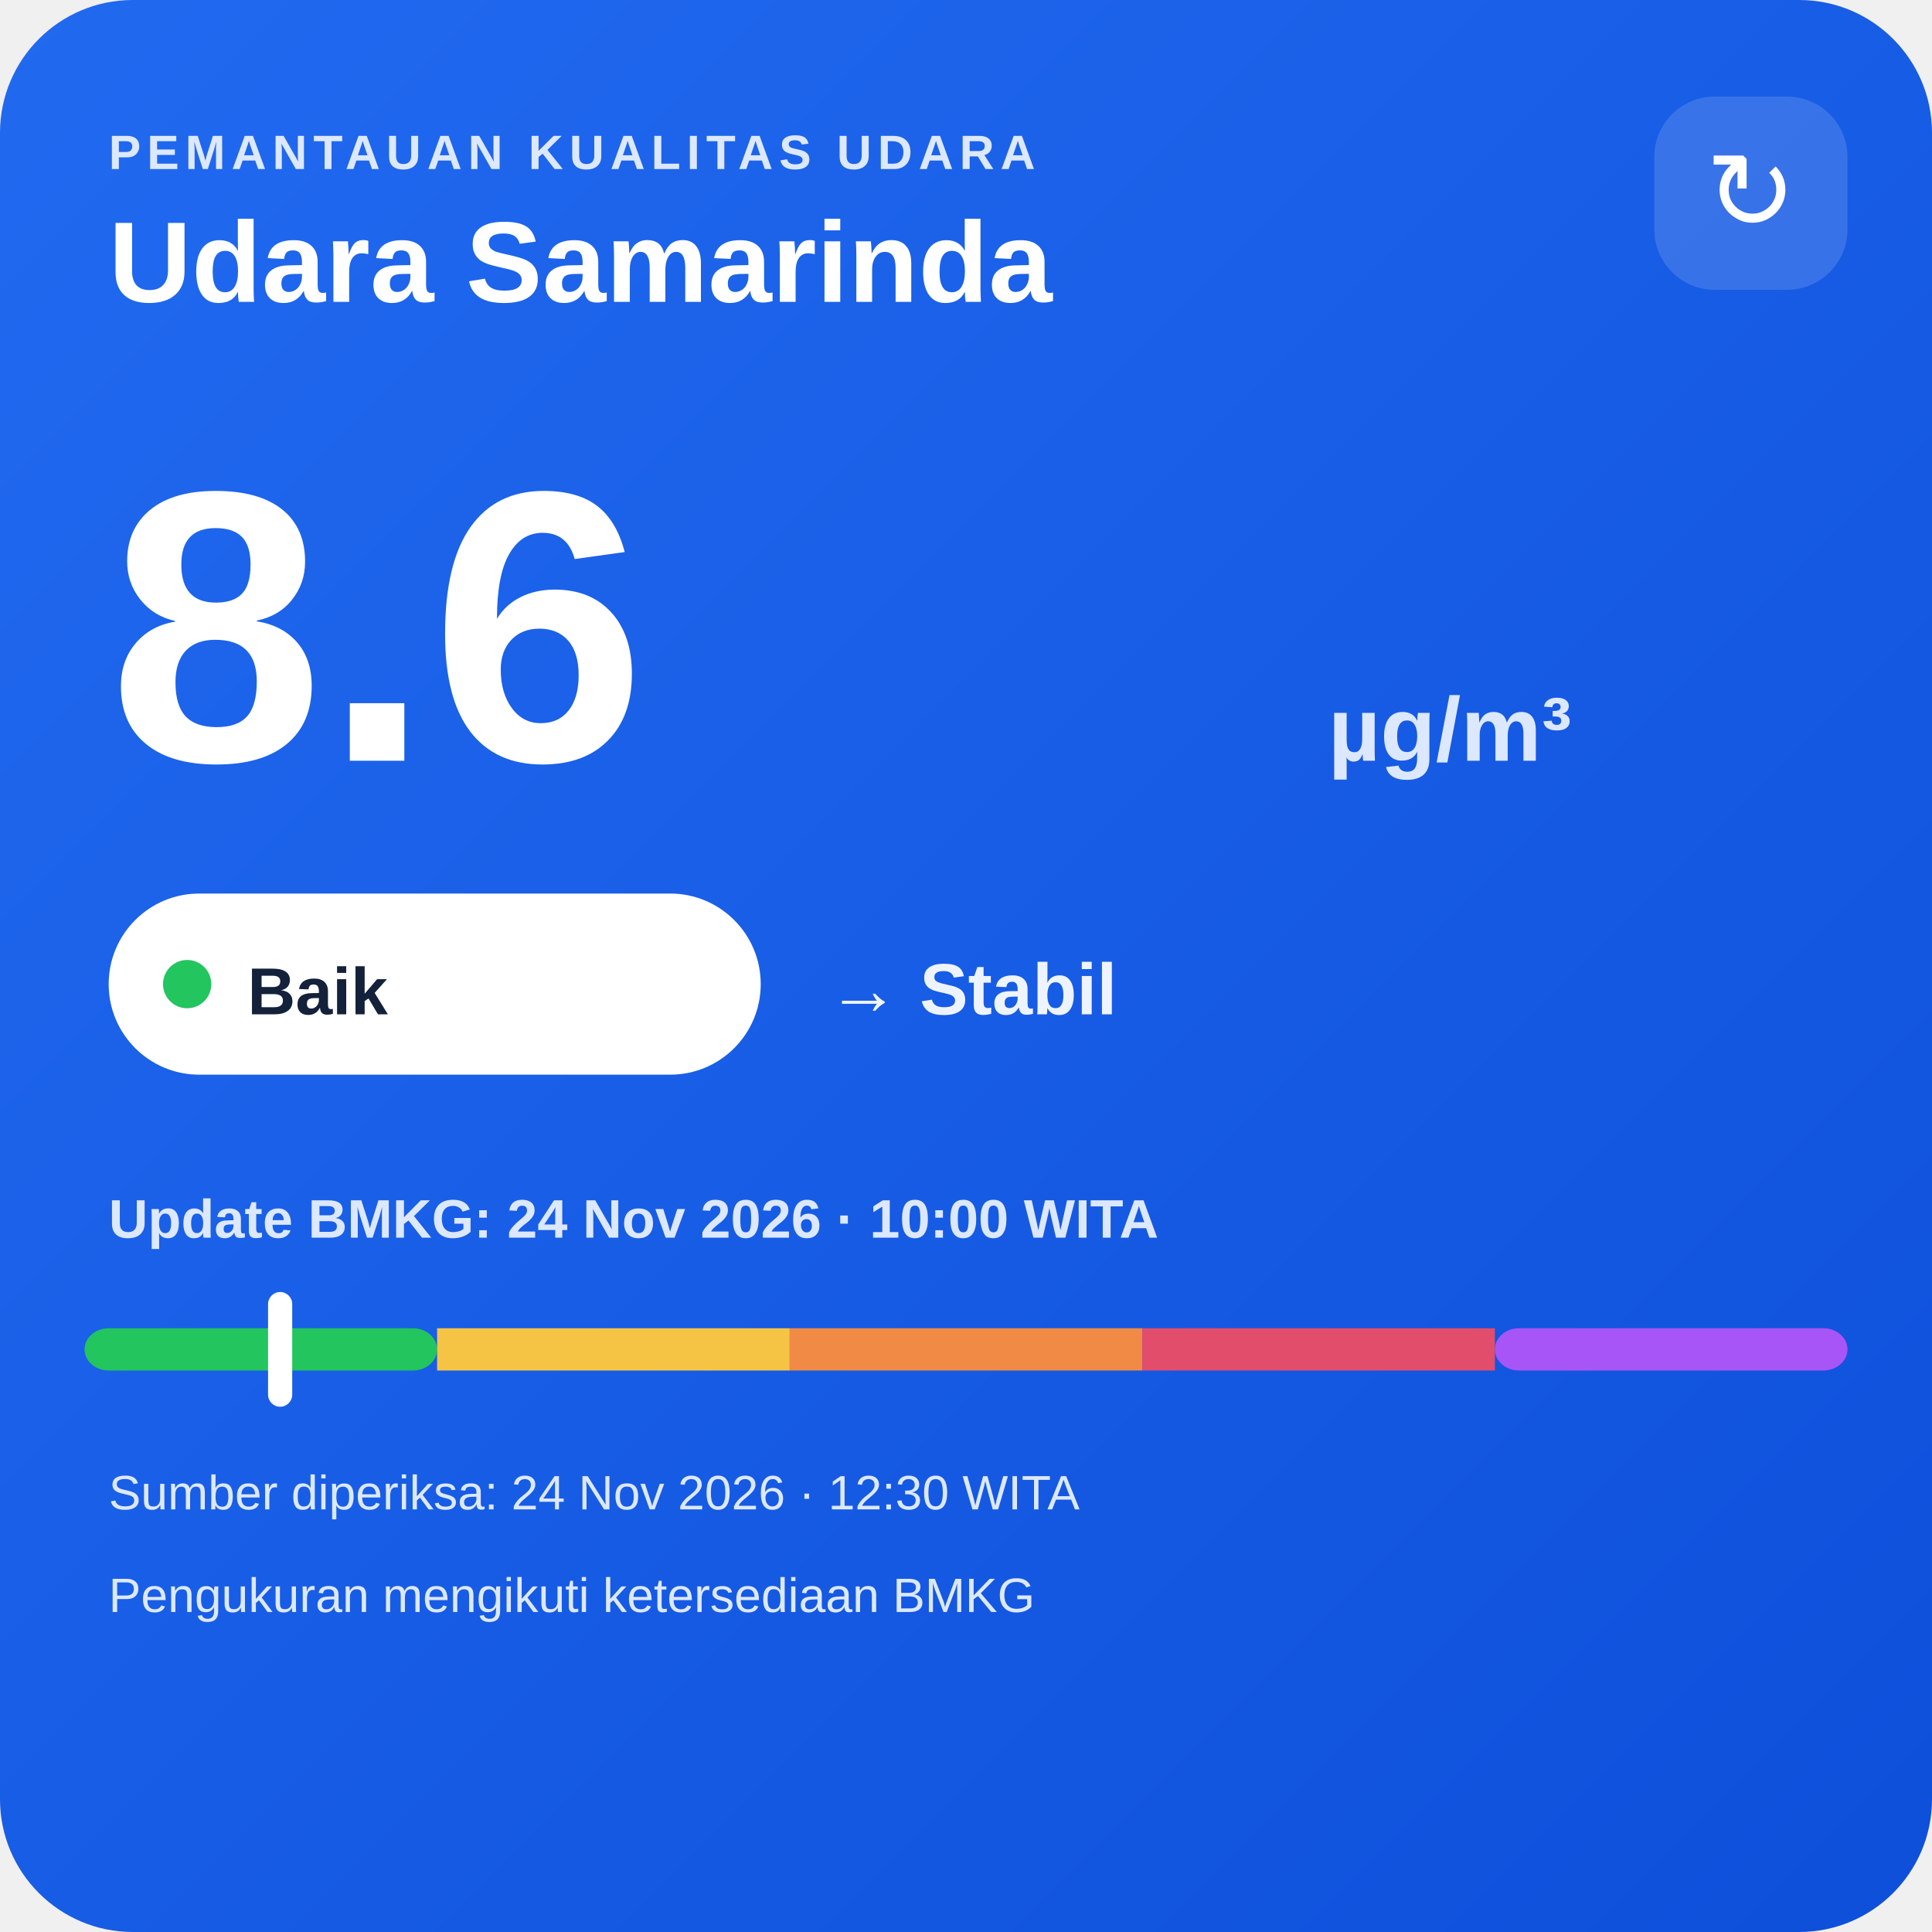
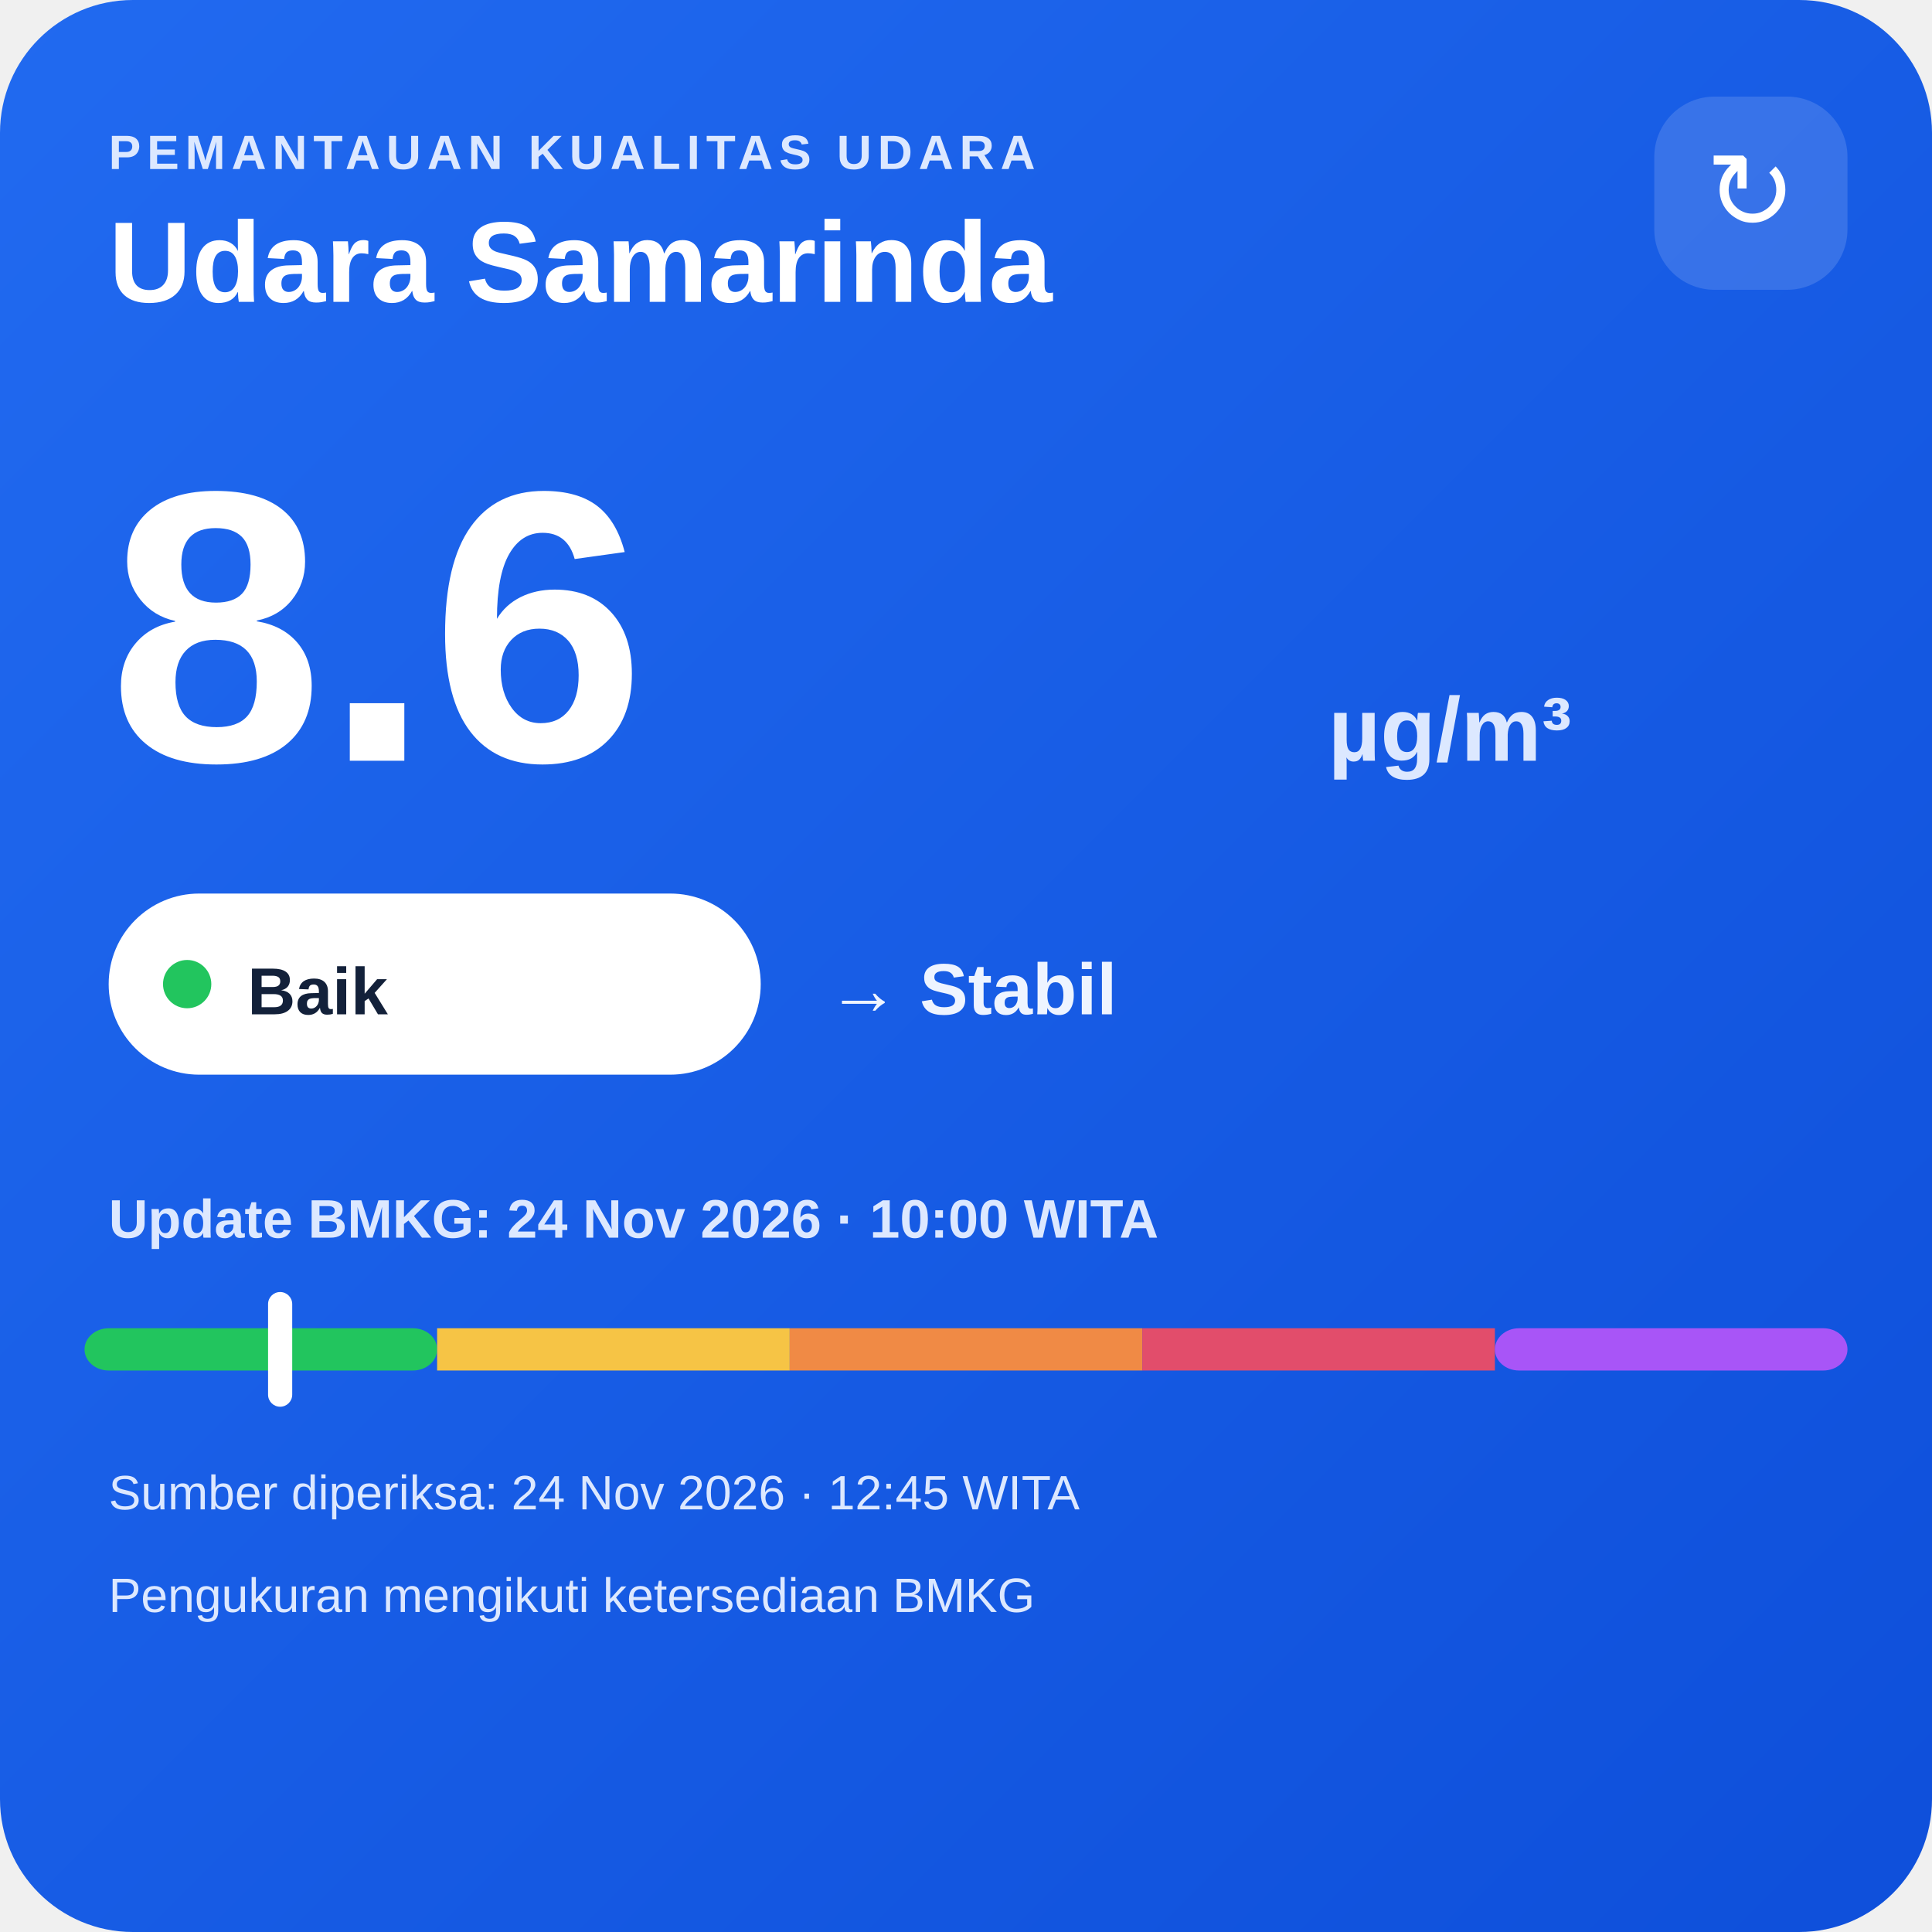
<svg xmlns="http://www.w3.org/2000/svg" width="320" height="320" viewBox="0 0 320 320">
  <defs>
    <linearGradient id="bg" x1="0" y1="0" x2="1" y2="1">
      <stop offset="0" stop-color="#216af0" />
      <stop offset="1" stop-color="#0e4fda" />
    </linearGradient>
  </defs>
  <rect width="320" height="320" rx="22" fill="url(#bg)" />
  <text x="18" y="28" fill="#dce8ff" font-family="Arial,sans-serif" font-size="8" font-weight="700" letter-spacing="1">PEMANTAUAN KUALITAS UDARA</text>
  <text x="18" y="50" fill="#ffffff" font-family="Arial,sans-serif" font-size="19" font-weight="700">Udara Samarinda</text>
  <rect x="274" y="16" width="32" height="32" rx="10" fill="#ffffff" fill-opacity=".14" />
  <text x="290" y="38" text-anchor="middle" fill="#ffffff" font-family="Arial,sans-serif" font-size="18">↻</text>
  <text x="18" y="126" fill="#ffffff" font-family="Arial,sans-serif" font-size="64" font-weight="800">8.6</text>
  <text x="220" y="126" fill="#dce8ff" font-family="Arial,sans-serif" font-size="15" font-weight="700">µg/m³</text>
  <rect x="18" y="148" width="108" height="30" rx="15" fill="#ffffff" />
  <circle cx="31" cy="163" r="4" fill="#22c55e" />
  <text x="41" y="168" fill="#13213a" font-family="Arial,sans-serif" font-size="11" font-weight="700">Baik</text>
  <text x="137" y="168" fill="#eef4ff" font-family="Arial,sans-serif" font-size="12" font-weight="700">→ Stabil</text>
  <text x="18" y="205" fill="#dce8ff" font-family="Arial,sans-serif" font-size="9" font-weight="700">Update BMKG: 24 Nov 2026 · 10:00 WITA</text>
  <rect x="14" y="220" width="58.4" height="7" rx="4" fill="#22c55e" />
  <rect x="72.4" y="220" width="58.4" height="7" fill="#f6c445" />
  <rect x="130.8" y="220" width="58.4" height="7" fill="#f08a45" />
  <rect x="189.2" y="220" width="58.4" height="7" fill="#e24d6b" />
  <rect x="247.6" y="220" width="58.4" height="7" rx="4" fill="#a855f7" />
  <rect x="44.4" y="214" width="4" height="19" rx="2" fill="#ffffff" />
-   <text x="18" y="250" fill="#dce8ff" font-family="Arial,sans-serif" font-size="8">Sumber diperiksa: 24 Nov 2026 · 12:30 WITA</text>
+   <text x="18" y="250" fill="#dce8ff" font-family="Arial,sans-serif" font-size="8">Sumber diperiksa: 24 Nov 2026 · 12:45 WITA</text>
  <text x="18" y="267" fill="#dce8ff" font-family="Arial,sans-serif" font-size="8">Pengukuran mengikuti ketersediaan BMKG</text>
</svg>
